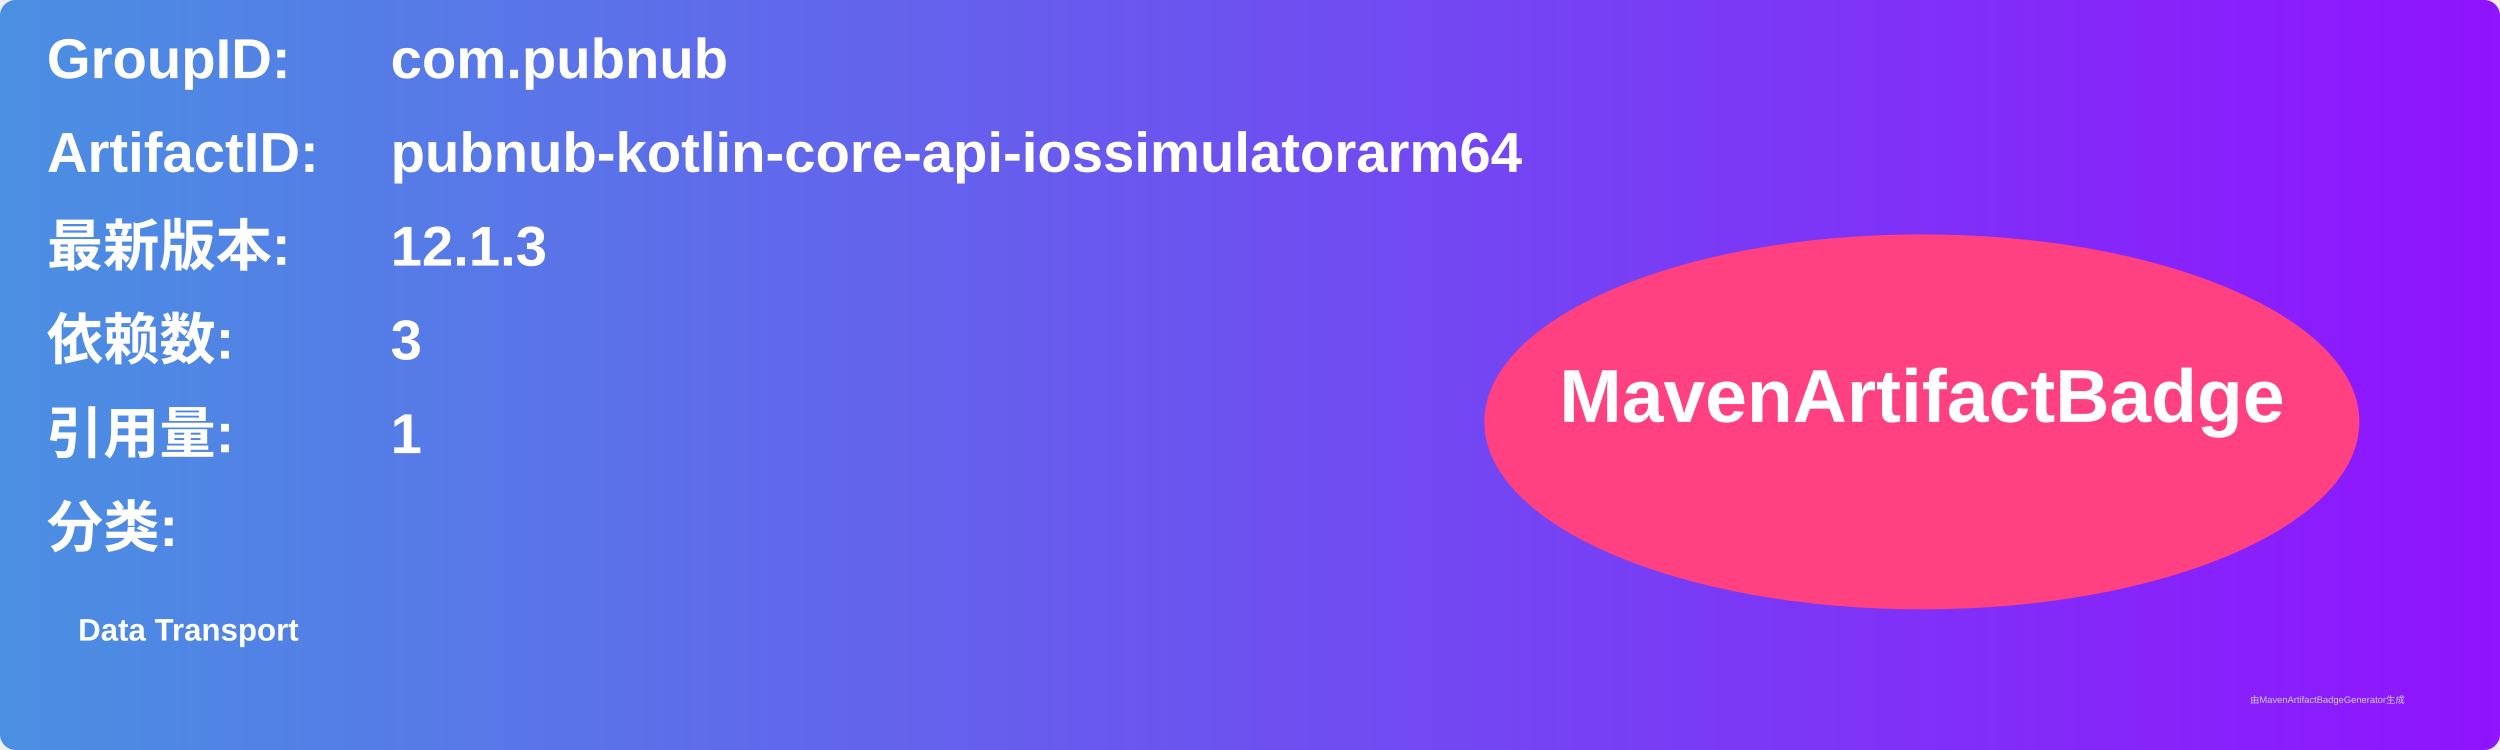
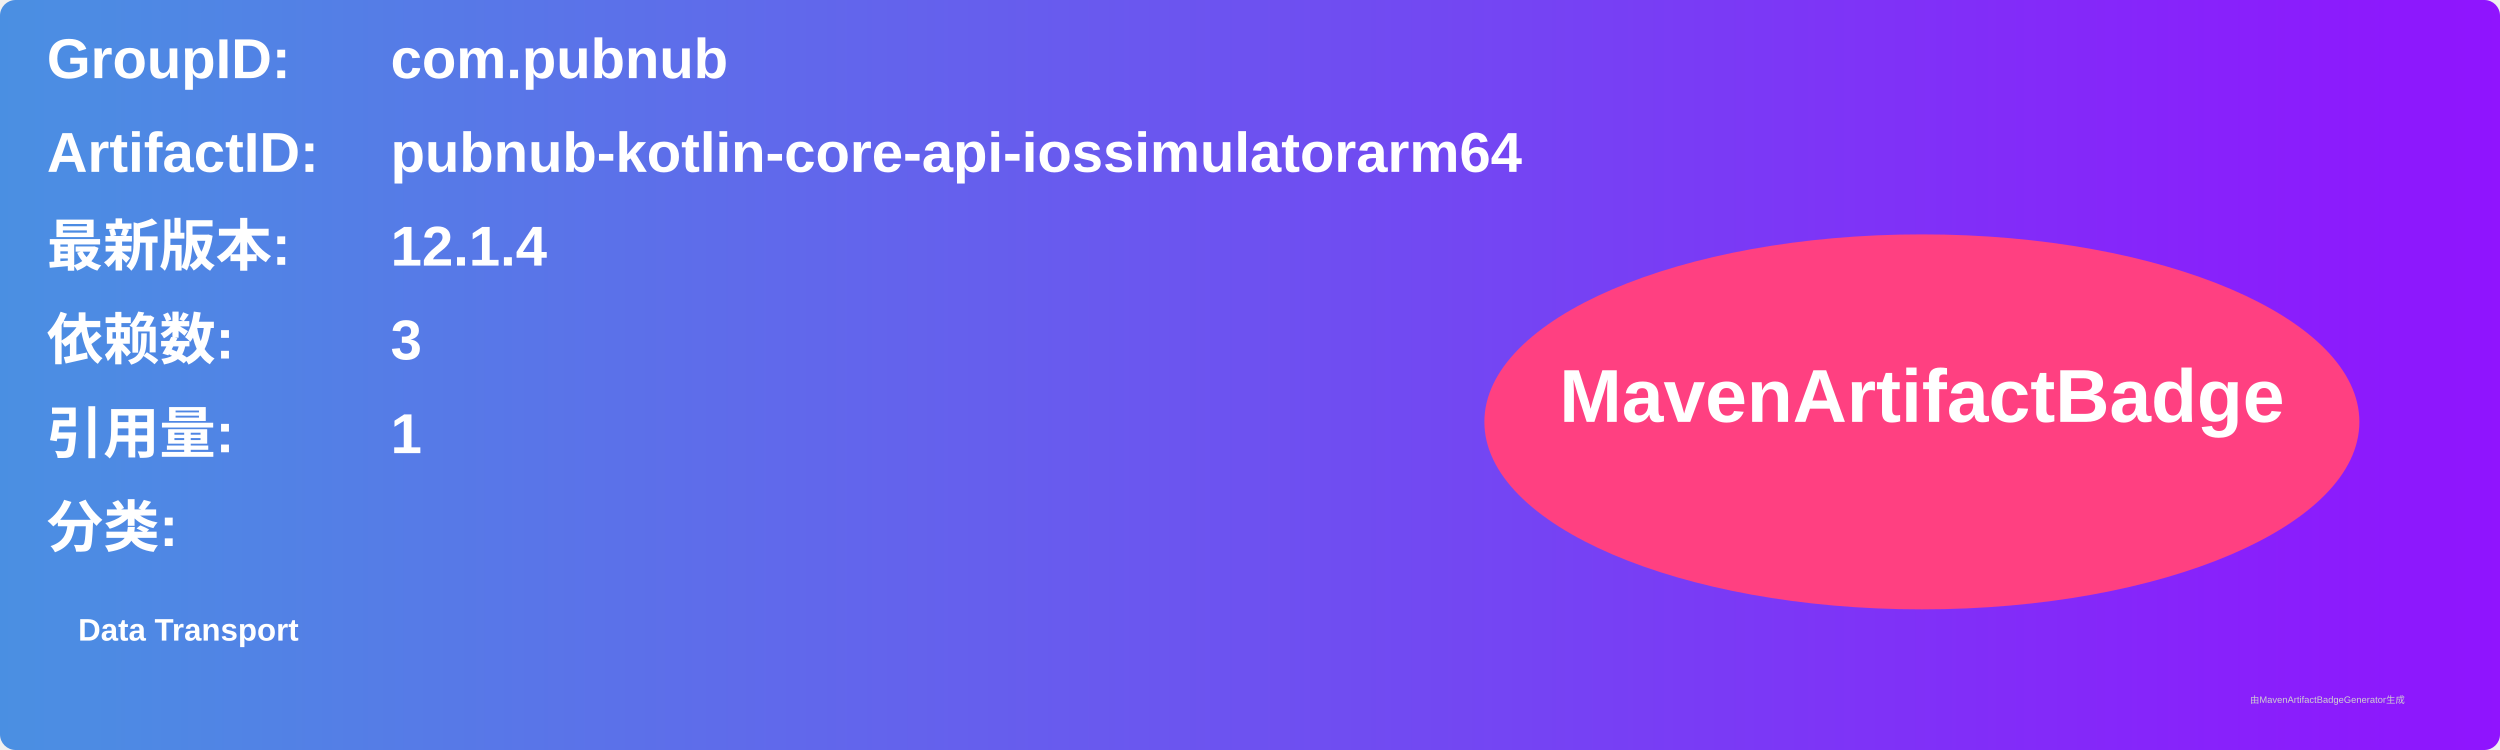
<svg xmlns="http://www.w3.org/2000/svg" width="800" height="240" viewBox="0 0 800 240">
  <linearGradient id="grad" x1="0%" y1="0%" x2="100%" y2="0%">
    <stop offset="0%" stop-color="#4a90e2" />
    <stop offset="100%" stop-color="#9013fe" />
  </linearGradient>
  <rect width="100%" height="100%" rx="5" ry="5" fill="url(#grad)" />
  <g transform="translate(15, 15)">
    <text x="0" y="10" font-family="Arial" font-size="18" fill="white" font-weight="bold" width="260">GroupID:</text>
    <text x="110" y="10" font-family="Arial" font-size="18" fill="white" font-weight="bold" width="460">com.pubnub</text>
    <text x="0" y="40" font-family="Arial" font-size="18" fill="white" font-weight="bold" width="260">ArtifactID:</text>
    <text x="110" y="40" font-family="Arial" font-size="18" fill="white" font-weight="bold" width="460">pubnub-kotlin-core-api-iossimulatorarm64</text>
    <text x="0" y="70" font-family="Arial" font-size="18" fill="white" font-weight="bold">最新版本:</text>
    <text x="110" y="70" font-family="Arial" font-size="18" fill="white" font-weight="bold">
-       <tspan font-weight="bold">12.1.3</tspan>
+       <tspan font-weight="bold">12.1.4</tspan>
    </text>
    <text x="0" y="100" font-family="Arial" font-size="18" fill="white" font-weight="bold">依赖数: </text>
    <text x="110" y="100" font-family="Arial" font-size="18" fill="white">
      <tspan font-weight="bold">3</tspan>
    </text>
    <text x="0" y="130" font-family="Arial" font-size="18" fill="white" font-weight="bold">引用量: </text>
    <text x="110" y="130" font-family="Arial" font-size="18" fill="white">
      <tspan font-weight="bold">1</tspan>
    </text>
    <text x="0" y="160" font-family="Arial" font-size="18" fill="white" font-weight="bold">分类:</text>
    <text x="10" y="190" font-family="Arial" font-size="10" fill="white">
      <tspan font-weight="bold">Data Transport</tspan>
    </text>
    <ellipse cx="600" cy="120" rx="140" ry="60" fill="#ff4081" />
    <text x="600" y="120" text-anchor="middle" font-family="Arial" font-size="24" fill="white" font-weight="bold">MavenArtifactBadge</text>
  </g>
  <text x="720" y="225" font-family="Arial" font-size="3" fill="#d0d0d0">由MavenArtifactBadgeGenerator生成</text>
</svg>
